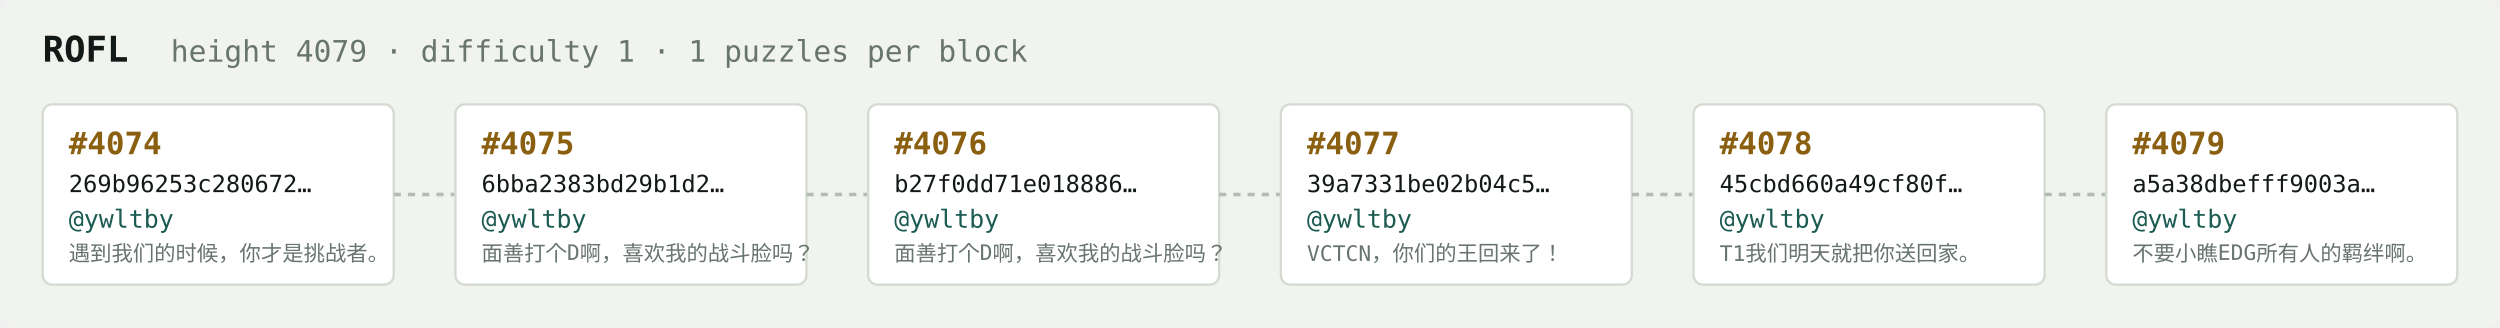
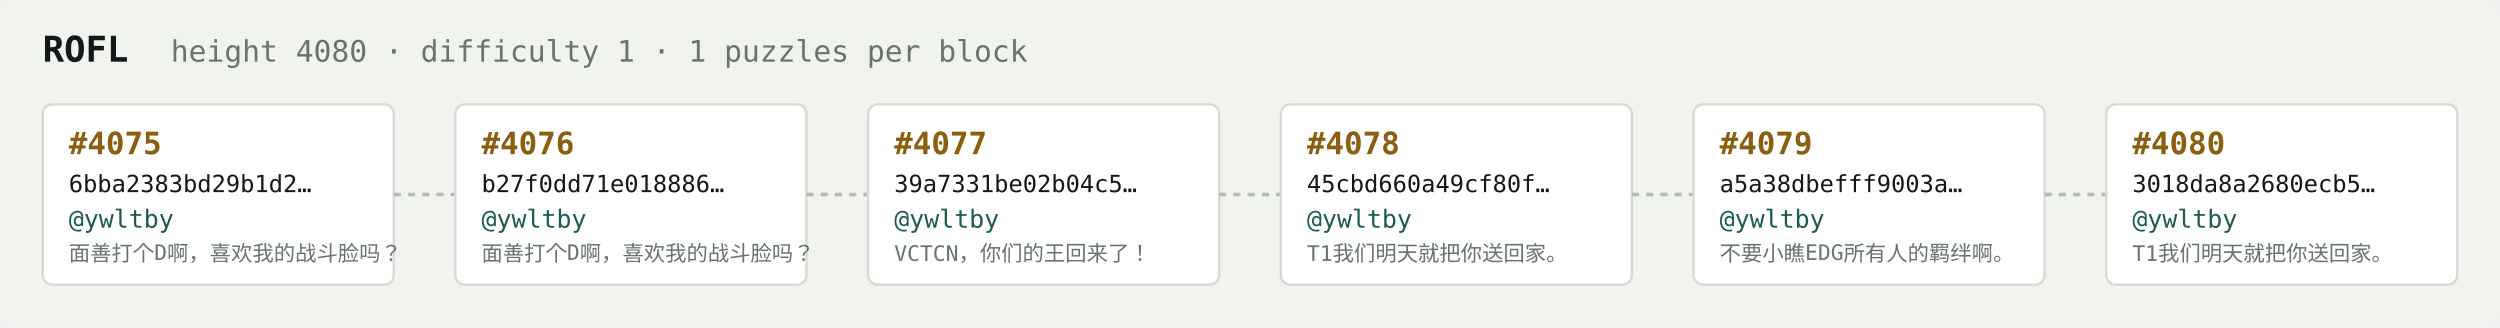
<svg xmlns="http://www.w3.org/2000/svg" width="1054" height="138" viewBox="0 0 1054 138" font-family="ui-monospace,SFMono-Regular,Menlo,monospace">
  <rect fill="#f1f3ef" width="1054" height="138" rx="6" />
  <text x="18" y="26" fill="#121916" font-size="15" font-weight="700">ROFL</text>
-   <text x="72" y="26" fill="#68746e" font-size="12.5">height 4079 · difficulty 1 · 1 puzzles per block</text>
+   <text x="72" y="26" fill="#68746e" font-size="12.5">height 4080 · difficulty 1 · 1 puzzles per block</text>
  <rect x="18" y="44" width="148" height="76" rx="4" fill="#ffffff" stroke="#d5dbd2" stroke-width="1" />
-   <text x="29" y="65" fill="#8a5f10" font-size="13" font-weight="700">#4074</text>
-   <text x="29" y="81" fill="#121916" font-size="10">269b96253c280672…</text>
+   <text x="29" y="65" fill="#8a5f10" font-size="13" font-weight="700">#4075</text>
+   <text x="29" y="81" fill="#121916" font-size="10">6bba2383bd29b1d2…</text>
  <text x="29" y="96" fill="#1c5b52" font-size="10.5">@ywltby</text>
-   <text x="29" y="110" fill="#68746e" font-size="9">遇到我们的时候，你才是挑战者。</text>
+   <text x="29" y="110" fill="#68746e" font-size="9">面善打个D啊，喜欢我的战斗脸吗？</text>
  <line x1="166" y1="82.0" x2="192" y2="82.0" stroke="#b3bcb4" stroke-width="1.5" stroke-dasharray="3 3" />
  <rect x="192" y="44" width="148" height="76" rx="4" fill="#ffffff" stroke="#d5dbd2" stroke-width="1" />
-   <text x="203" y="65" fill="#8a5f10" font-size="13" font-weight="700">#4075</text>
-   <text x="203" y="81" fill="#121916" font-size="10">6bba2383bd29b1d2…</text>
+   <text x="203" y="65" fill="#8a5f10" font-size="13" font-weight="700">#4076</text>
+   <text x="203" y="81" fill="#121916" font-size="10">b27f0dd71e018886…</text>
  <text x="203" y="96" fill="#1c5b52" font-size="10.5">@ywltby</text>
  <text x="203" y="110" fill="#68746e" font-size="9">面善打个D啊，喜欢我的战斗脸吗？</text>
  <line x1="340" y1="82.0" x2="366" y2="82.0" stroke="#b3bcb4" stroke-width="1.5" stroke-dasharray="3 3" />
  <rect x="366" y="44" width="148" height="76" rx="4" fill="#ffffff" stroke="#d5dbd2" stroke-width="1" />
-   <text x="377" y="65" fill="#8a5f10" font-size="13" font-weight="700">#4076</text>
-   <text x="377" y="81" fill="#121916" font-size="10">b27f0dd71e018886…</text>
+   <text x="377" y="65" fill="#8a5f10" font-size="13" font-weight="700">#4077</text>
+   <text x="377" y="81" fill="#121916" font-size="10">39a7331be02b04c5…</text>
  <text x="377" y="96" fill="#1c5b52" font-size="10.5">@ywltby</text>
-   <text x="377" y="110" fill="#68746e" font-size="9">面善打个D啊，喜欢我的战斗脸吗？</text>
+   <text x="377" y="110" fill="#68746e" font-size="9">VCTCN，你们的王回来了！</text>
  <line x1="514" y1="82.0" x2="540" y2="82.0" stroke="#b3bcb4" stroke-width="1.5" stroke-dasharray="3 3" />
  <rect x="540" y="44" width="148" height="76" rx="4" fill="#ffffff" stroke="#d5dbd2" stroke-width="1" />
-   <text x="551" y="65" fill="#8a5f10" font-size="13" font-weight="700">#4077</text>
-   <text x="551" y="81" fill="#121916" font-size="10">39a7331be02b04c5…</text>
+   <text x="551" y="65" fill="#8a5f10" font-size="13" font-weight="700">#4078</text>
+   <text x="551" y="81" fill="#121916" font-size="10">45cbd660a49cf80f…</text>
  <text x="551" y="96" fill="#1c5b52" font-size="10.5">@ywltby</text>
-   <text x="551" y="110" fill="#68746e" font-size="9">VCTCN，你们的王回来了！</text>
+   <text x="551" y="110" fill="#68746e" font-size="9">T1我们明天就把你送回家。</text>
  <line x1="688" y1="82.0" x2="714" y2="82.0" stroke="#b3bcb4" stroke-width="1.5" stroke-dasharray="3 3" />
  <rect x="714" y="44" width="148" height="76" rx="4" fill="#ffffff" stroke="#d5dbd2" stroke-width="1" />
-   <text x="725" y="65" fill="#8a5f10" font-size="13" font-weight="700">#4078</text>
-   <text x="725" y="81" fill="#121916" font-size="10">45cbd660a49cf80f…</text>
+   <text x="725" y="65" fill="#8a5f10" font-size="13" font-weight="700">#4079</text>
+   <text x="725" y="81" fill="#121916" font-size="10">a5a38dbefff9003a…</text>
  <text x="725" y="96" fill="#1c5b52" font-size="10.5">@ywltby</text>
-   <text x="725" y="110" fill="#68746e" font-size="9">T1我们明天就把你送回家。</text>
+   <text x="725" y="110" fill="#68746e" font-size="9">不要小瞧EDG所有人的羁绊啊。</text>
  <line x1="862" y1="82.0" x2="888" y2="82.0" stroke="#b3bcb4" stroke-width="1.5" stroke-dasharray="3 3" />
  <rect x="888" y="44" width="148" height="76" rx="4" fill="#ffffff" stroke="#d5dbd2" stroke-width="1" />
-   <text x="899" y="65" fill="#8a5f10" font-size="13" font-weight="700">#4079</text>
-   <text x="899" y="81" fill="#121916" font-size="10">a5a38dbefff9003a…</text>
+   <text x="899" y="65" fill="#8a5f10" font-size="13" font-weight="700">#4080</text>
+   <text x="899" y="81" fill="#121916" font-size="10">3018da8a2680ecb5…</text>
  <text x="899" y="96" fill="#1c5b52" font-size="10.5">@ywltby</text>
-   <text x="899" y="110" fill="#68746e" font-size="9">不要小瞧EDG所有人的羁绊啊。</text>
+   <text x="899" y="110" fill="#68746e" font-size="9">T1我们明天就把你送回家。</text>
</svg>
